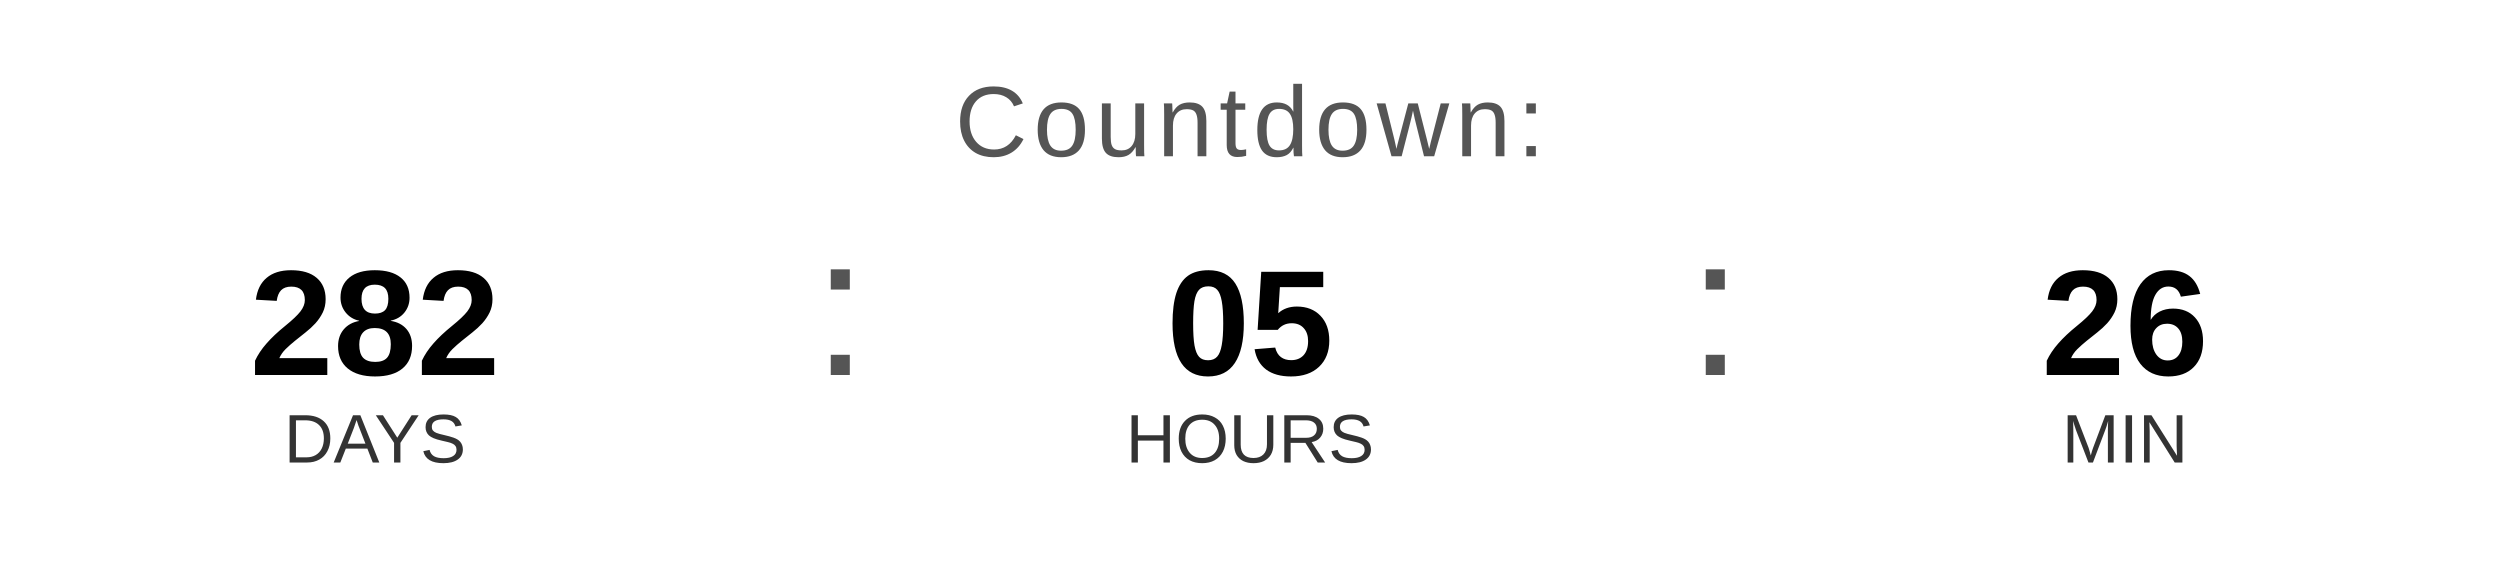
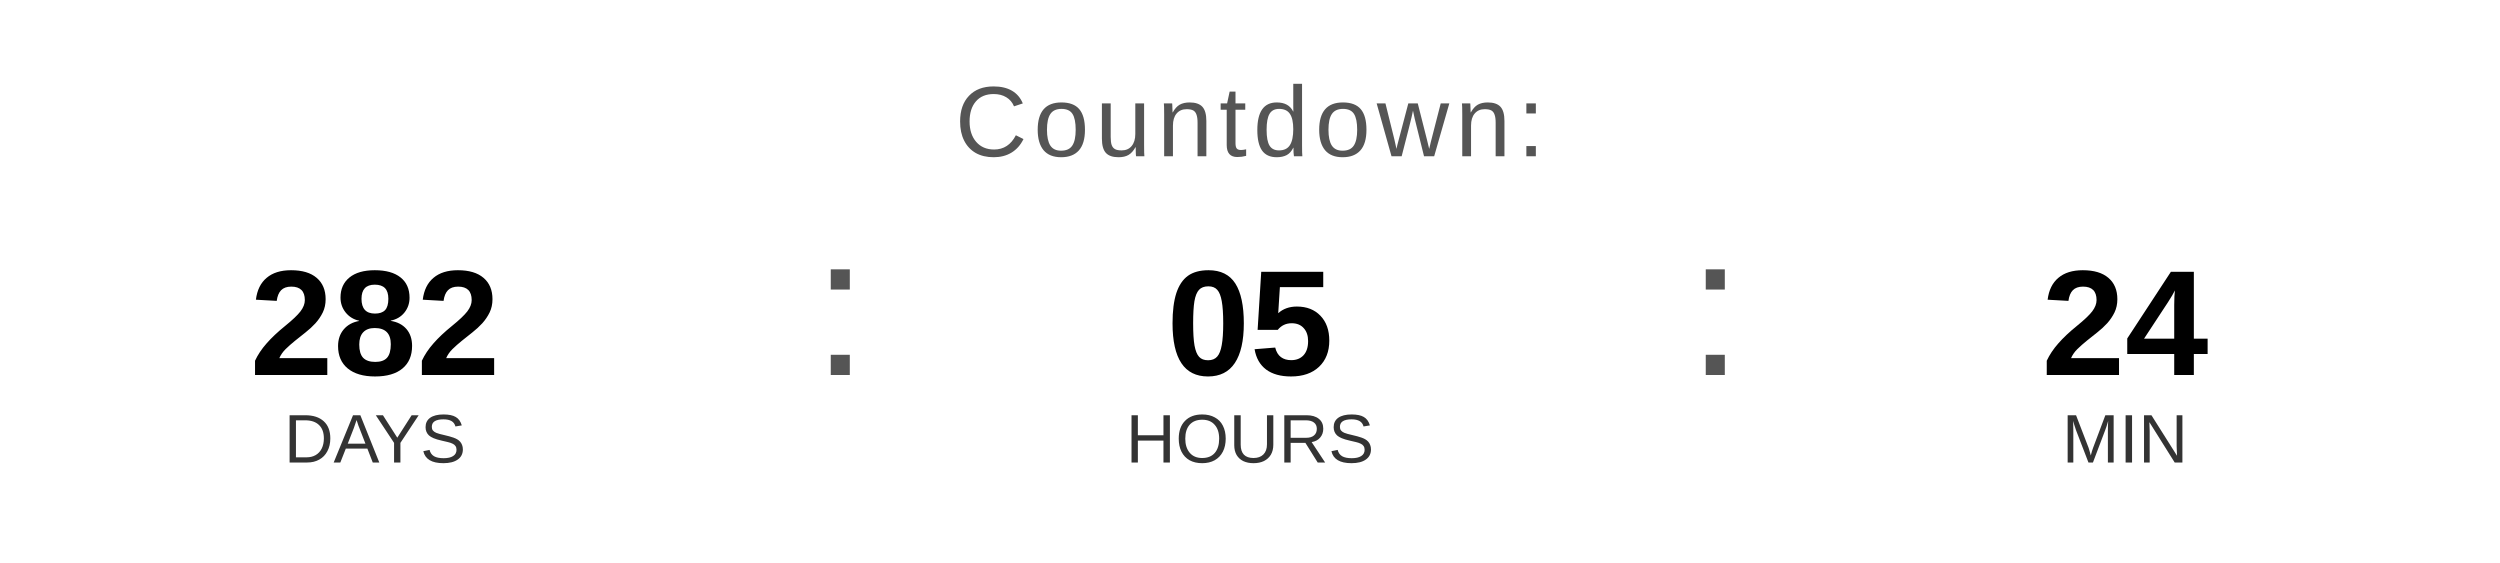
<svg xmlns="http://www.w3.org/2000/svg" width="400" height="90" viewBox="0 0 400 90">
  <text x="200" y="25" font-family="Arial, Helvetica, sans-serif" font-size="16" fill="#555555" text-anchor="middle" letter-spacing="1">
    Countdown:
  </text>
  <text x="60" y="60" font-family="Arial, Helvetica, sans-serif" font-size="24" font-weight="bold" fill="#000000" text-anchor="middle">282</text>
  <text x="60" y="74" font-family="Arial, Helvetica, sans-serif" font-size="11" fill="#333333" text-anchor="middle">DAYS</text>
  <text x="130" y="60" font-family="Arial, sans-serif" font-size="32" fill="#555555">:</text>
  <text x="200" y="60" font-family="Arial, Helvetica, sans-serif" font-size="24" font-weight="bold" fill="#000000" text-anchor="middle">05</text>
  <text x="200" y="74" font-family="Arial, Helvetica, sans-serif" font-size="11" fill="#333333" text-anchor="middle">HOURS</text>
  <text x="270" y="60" font-family="Arial, sans-serif" font-size="32" fill="#555555">:</text>
-   <text x="340" y="60" font-family="Arial, Helvetica, sans-serif" font-size="24" font-weight="bold" fill="#000000" text-anchor="middle">26</text>
+   <text x="340" y="60" font-family="Arial, Helvetica, sans-serif" font-size="24" font-weight="bold" fill="#000000" text-anchor="middle">24</text>
  <text x="340" y="74" font-family="Arial, Helvetica, sans-serif" font-size="11" fill="#333333" text-anchor="middle">MIN</text>
</svg>
